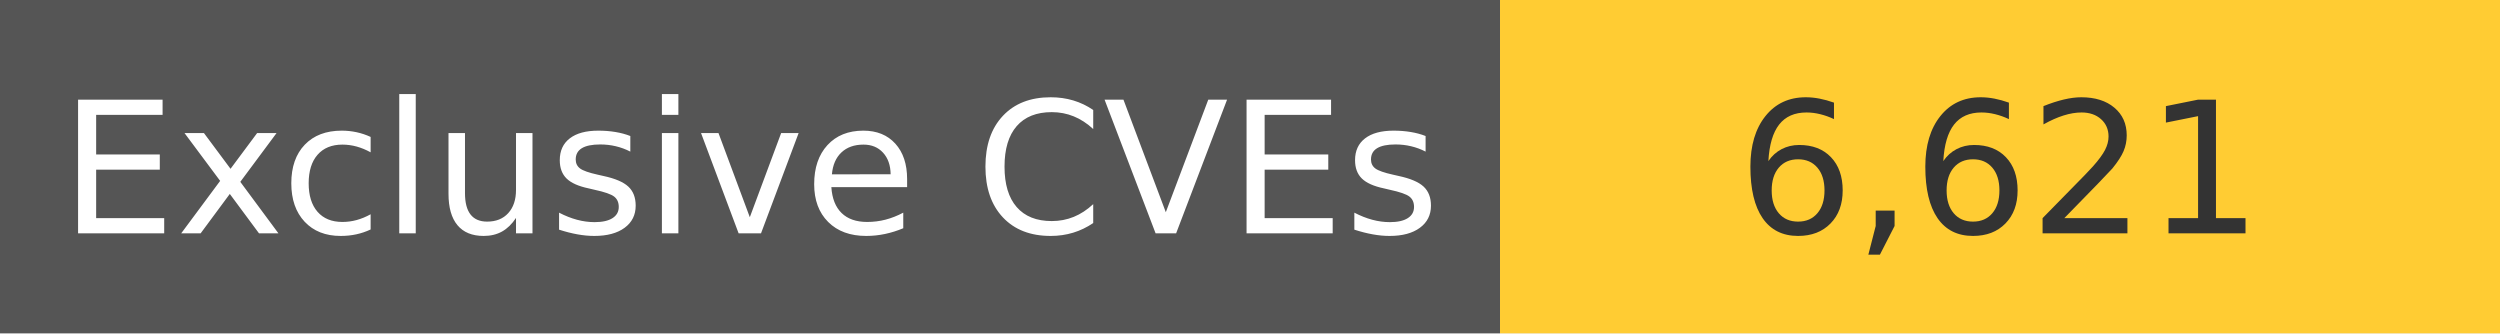
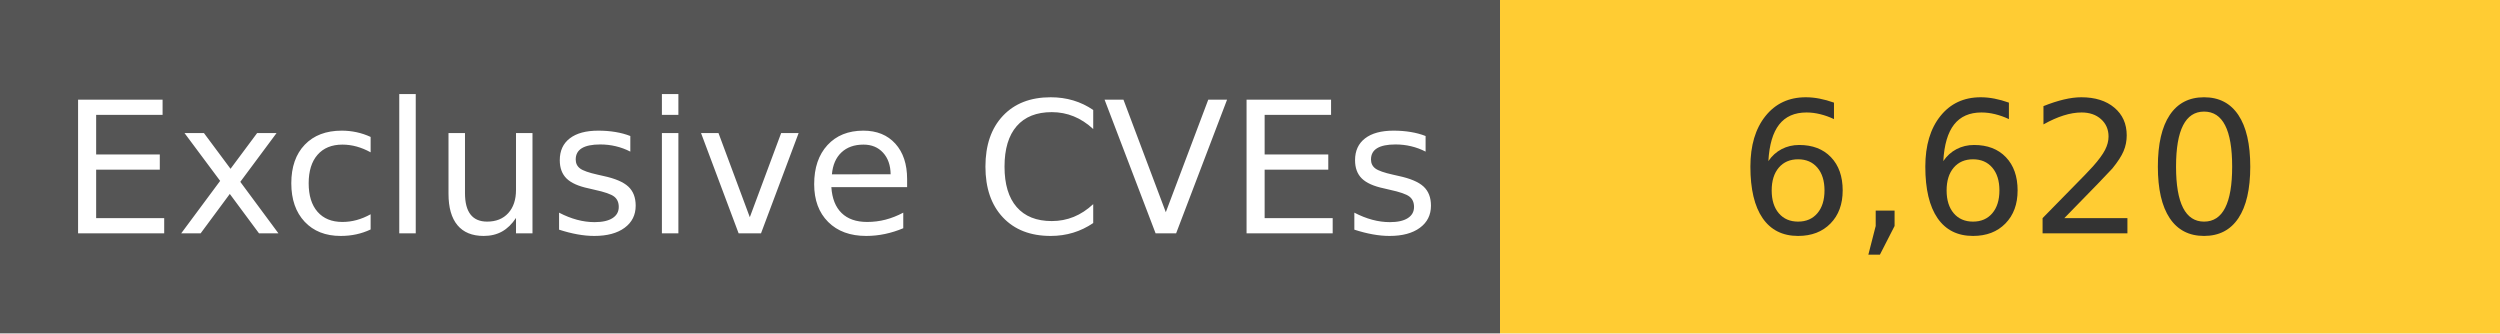
<svg xmlns="http://www.w3.org/2000/svg" width="150" height="20" role="img">
  <linearGradient id="s" x2="0" y2="100%">
    <stop offset="0" stop-color="#bbb" stop-opacity=".1" />
    <stop offset="1" stop-opacity=".1" />
  </linearGradient>
  <g>
    <rect width="90" height="20" fill="#555" />
    <rect x="90" width="267" height="20" fill="#ffcc33" />
  </g>
  <g fill="#fff" text-anchor="middle" font-family="Verdana,Geneva,DejaVu Sans,sans-serif" text-rendering="geometricPrecision" font-size="110">
    <text x="450" y="140" transform="scale(.1)" fill="#fff">
            Exclusive CVEs
        </text>
    <text x="1200" y="140" transform="scale(.1)" fill="#333">
-             6,621
+             6,620
        </text>
  </g>
</svg>
